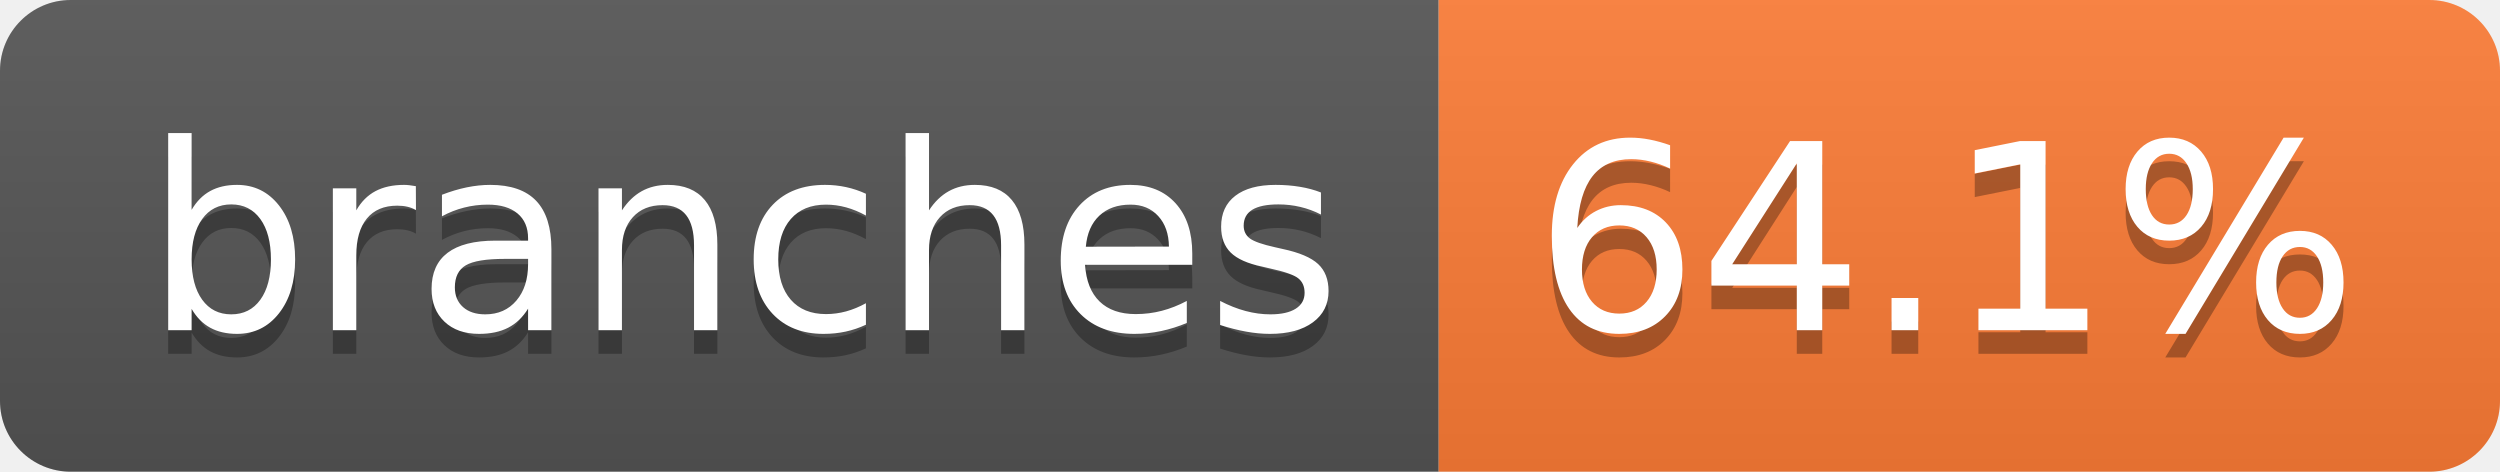
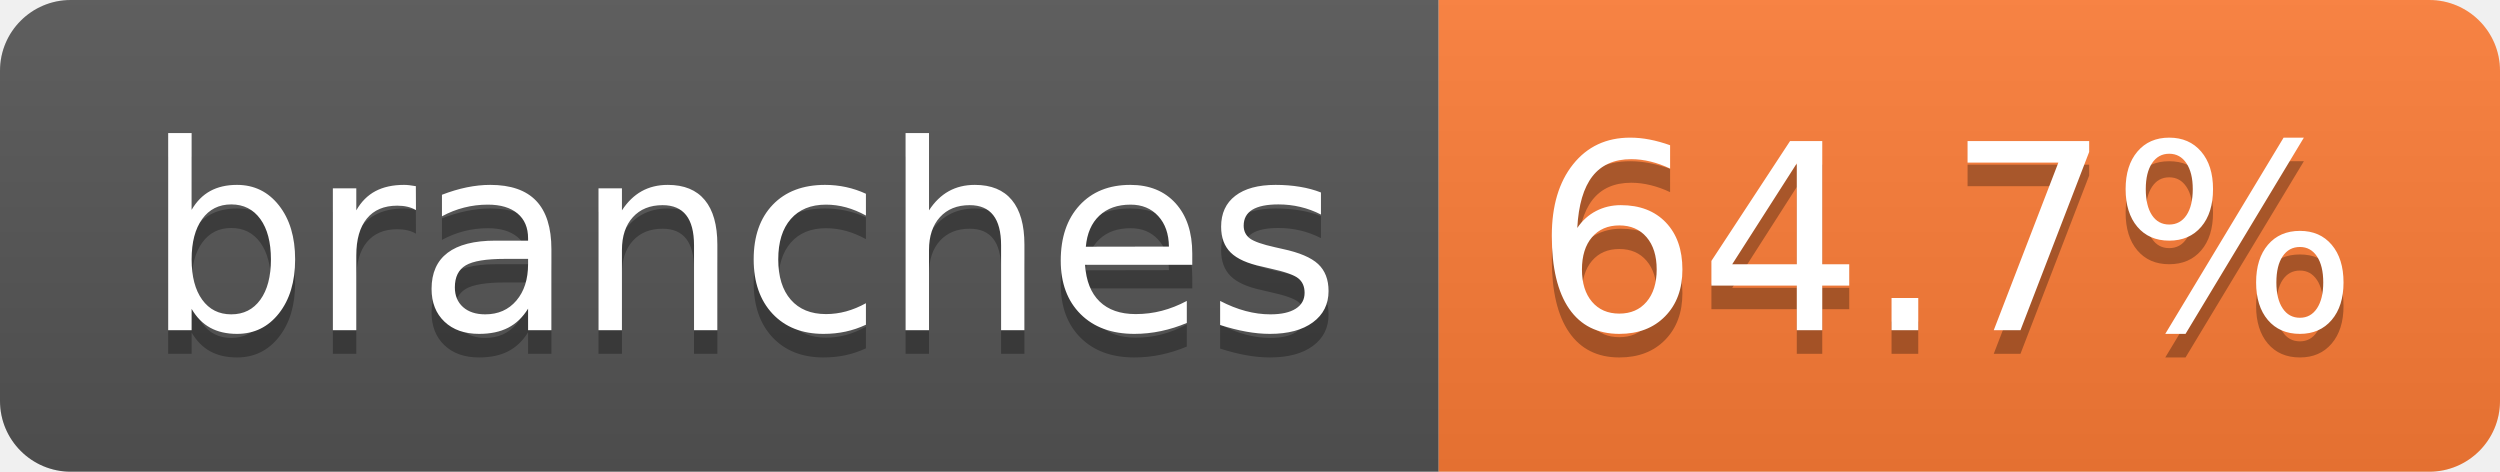
- <svg xmlns="http://www.w3.org/2000/svg" width="106" height="20" role="img" aria-label="branches: 64.1%">
+ <svg xmlns="http://www.w3.org/2000/svg" width="106" height="20" role="img" aria-label="branches: 64.7%">
  <linearGradient id="s" x2="0" y2="100%">
    <stop offset="0" stop-color="#bbb" stop-opacity=".1" />
    <stop offset="1" stop-opacity=".1" />
  </linearGradient>
  <clipPath id="r">
    <rect width="106" height="20" rx="3" fill="#fff" />
  </clipPath>
  <g clip-path="url(#r)">
    <rect width="61" height="20" fill="#555" />
    <rect x="61" width="45" height="20" fill="#fe7d37" />
    <rect width="106" height="20" fill="url(#s)" />
  </g>
  <g fill="#fff" text-anchor="middle" font-family="Verdana,Geneva,DejaVu Sans,sans-serif" text-rendering="geometricPrecision" font-size="110">
    <text aria-hidden="true" x="315" y="150" fill="#010101" fill-opacity=".3" transform="scale(.1)" textLength="507">branches</text>
    <text x="315" y="140" transform="scale(.1)" fill="#fff" textLength="507">branches</text>
-     <text aria-hidden="true" x="825" y="150" fill="#010101" fill-opacity=".3" transform="scale(.1)" textLength="350">64.1%</text>
-     <text x="825" y="140" transform="scale(.1)" fill="#fff" textLength="350">64.1%</text>
+     <text aria-hidden="true" x="825" y="150" fill="#010101" fill-opacity=".3" transform="scale(.1)" textLength="350">64.7%</text>
+     <text x="825" y="140" transform="scale(.1)" fill="#fff" textLength="350">64.7%</text>
  </g>
</svg>
